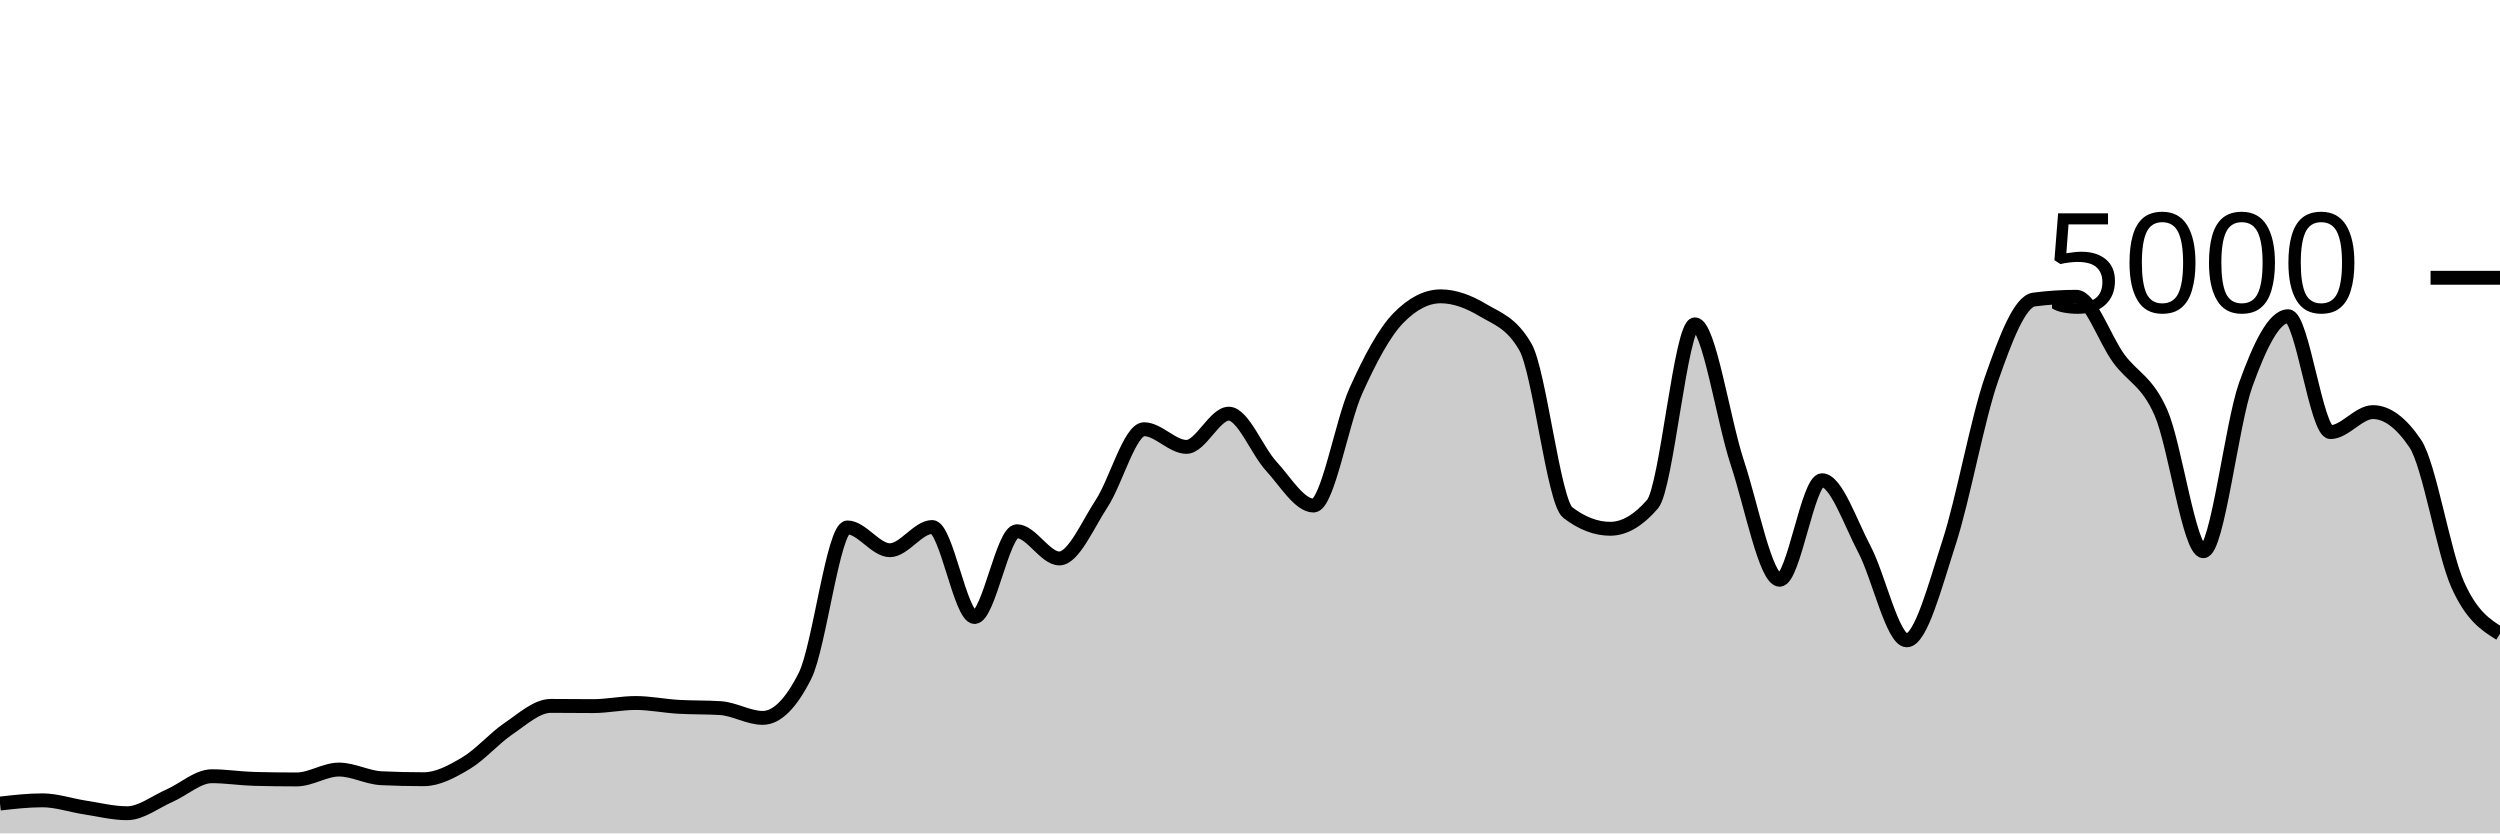
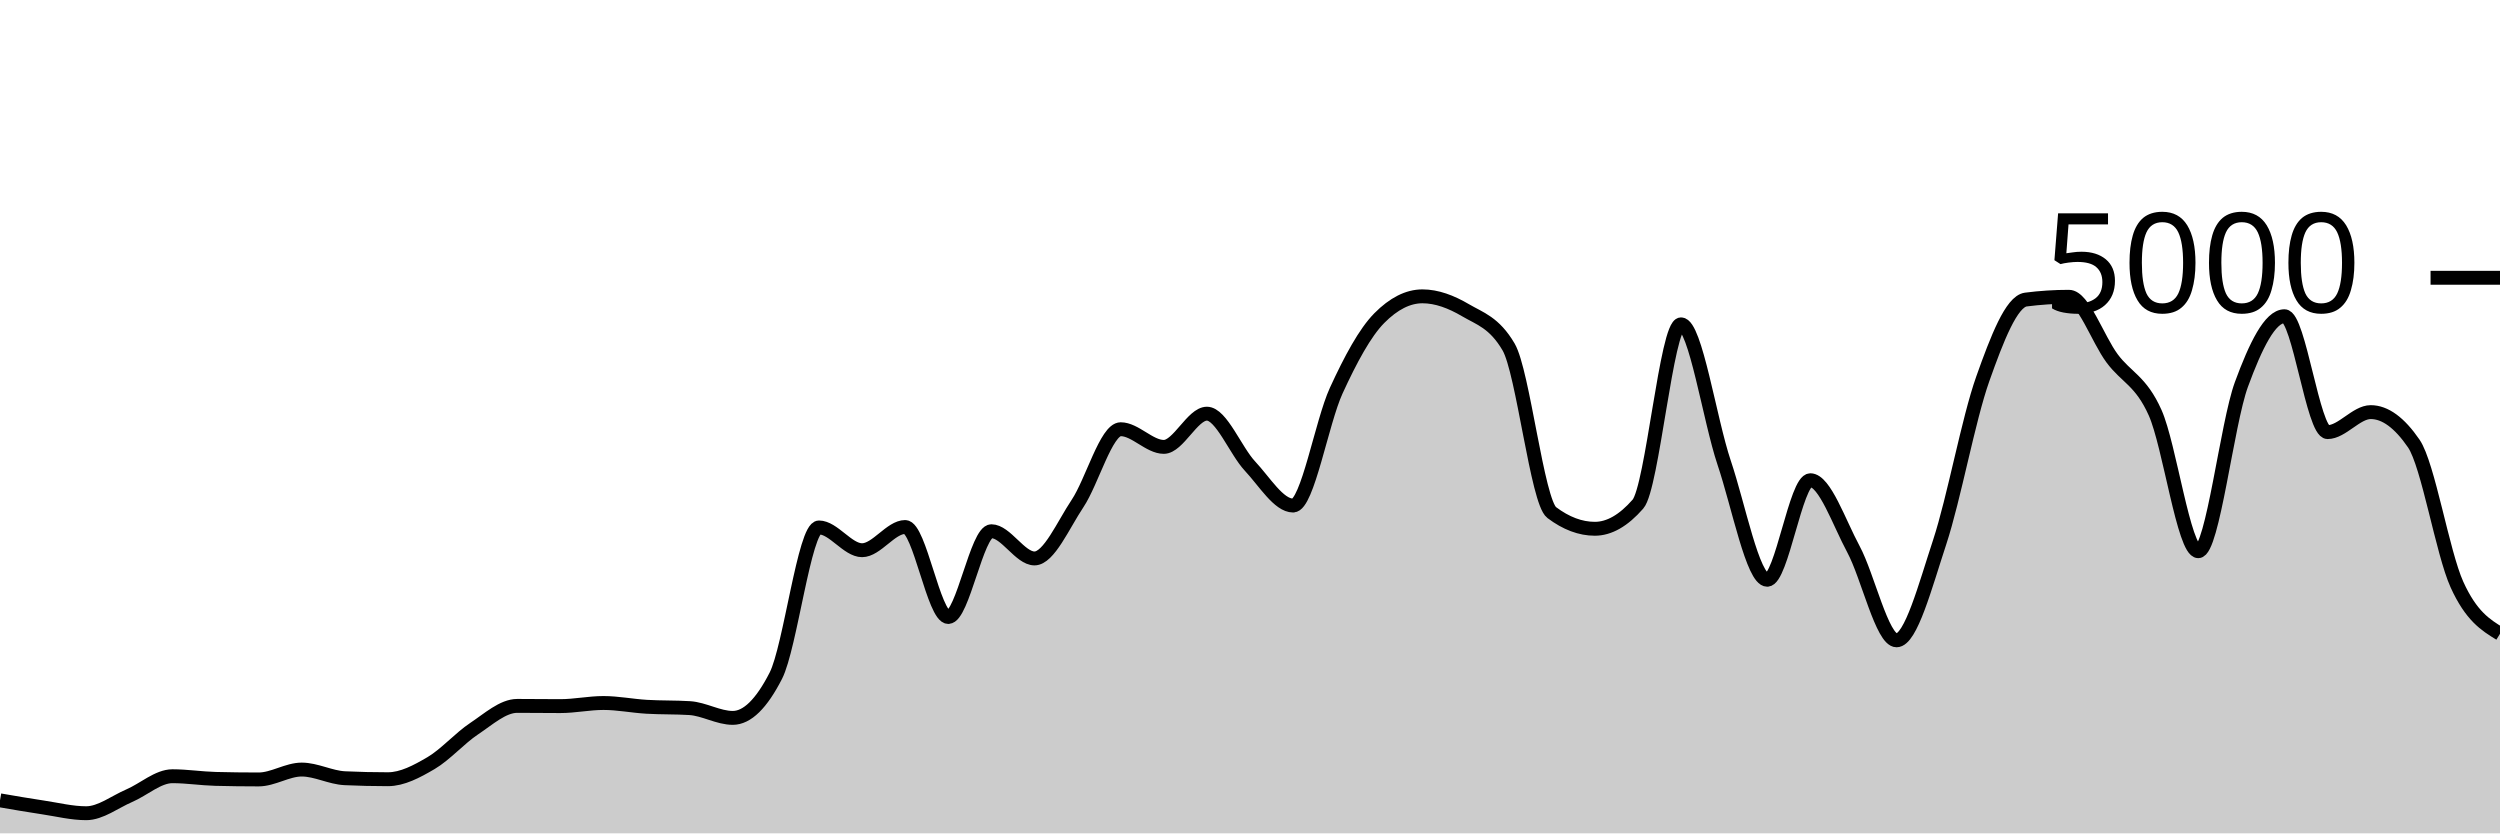
<svg xmlns="http://www.w3.org/2000/svg" viewBox="0 0 180 60">
  <g transform="translate(0,20)">
-     <path class="area" fill="rgba(0, 0, 0, 0.2)" d="M0,37.856C1.017,37.74,2.034,37.624,3.051,37.624C4.068,37.624,5.085,37.981,6.102,38.136C7.119,38.291,8.136,38.552,9.153,38.552C10.169,38.552,11.186,37.732,12.203,37.288C13.22,36.844,14.237,35.888,15.254,35.888C16.271,35.888,17.288,36.053,18.305,36.08C19.322,36.107,20.339,36.12,21.356,36.12C22.373,36.12,23.39,35.408,24.407,35.408C25.424,35.408,26.441,35.984,27.458,36.032C28.475,36.08,29.492,36.104,30.508,36.104C31.525,36.104,32.542,35.551,33.559,34.944C34.576,34.337,35.593,33.151,36.61,32.464C37.627,31.777,38.644,30.824,39.661,30.824C40.678,30.824,41.695,30.84,42.712,30.84C43.729,30.84,44.746,30.616,45.763,30.616C46.78,30.616,47.797,30.827,48.814,30.888C49.831,30.949,50.847,30.92,51.864,30.984C52.881,31.048,53.898,31.688,54.915,31.688C55.932,31.688,56.949,30.675,57.966,28.648C58.983,26.621,60,17.976,61.017,17.976C62.034,17.976,63.051,19.616,64.068,19.616C65.085,19.616,66.102,17.944,67.119,17.944C68.136,17.944,69.153,24.424,70.169,24.424C71.186,24.424,72.203,18.248,73.22,18.248C74.237,18.248,75.254,20.208,76.271,20.208C77.288,20.208,78.305,17.799,79.322,16.248C80.339,14.697,81.356,10.904,82.373,10.904C83.39,10.904,84.407,12.176,85.424,12.176C86.441,12.176,87.458,9.784,88.475,9.784C89.492,9.784,90.508,12.457,91.525,13.56C92.542,14.663,93.559,16.4,94.576,16.4C95.593,16.4,96.61,10.377,97.627,8.128C98.644,5.879,99.661,3.949,100.678,2.904C101.695,1.859,102.712,1.336,103.729,1.336C104.746,1.336,105.763,1.728,106.78,2.336C107.797,2.944,108.814,3.219,109.831,4.984C110.847,6.749,111.864,16.125,112.881,16.904C113.898,17.683,114.915,18.072,115.932,18.072C116.949,18.072,117.966,17.48,118.983,16.296C120,15.112,121.017,3.352,122.034,3.352C123.051,3.352,124.068,10.247,125.085,13.312C126.102,16.377,127.119,21.744,128.136,21.744C129.153,21.744,130.169,14.576,131.186,14.576C132.203,14.576,133.22,17.623,134.237,19.544C135.254,21.465,136.271,26.104,137.288,26.104C138.305,26.104,139.322,22.177,140.339,19.04C141.356,15.903,142.373,10.192,143.39,7.28C144.407,4.368,145.424,1.701,146.441,1.568C147.458,1.435,148.475,1.368,149.492,1.368C150.508,1.368,151.525,4.408,152.542,5.8C153.559,7.192,154.576,7.405,155.593,9.72C156.61,12.035,157.627,19.688,158.644,19.688C159.661,19.688,160.678,10.508,161.695,7.688C162.712,4.868,163.729,2.768,164.746,2.768C165.763,2.768,166.78,11.112,167.797,11.112C168.814,11.112,169.831,9.672,170.847,9.672C171.864,9.672,172.881,10.427,173.898,11.936C174.915,13.445,175.932,19.797,176.949,22.08C177.966,24.363,178.983,24.997,180,25.632L180,40C178.983,40,177.966,40,176.949,40C175.932,40,174.915,40,173.898,40C172.881,40,171.864,40,170.847,40C169.831,40,168.814,40,167.797,40C166.78,40,165.763,40,164.746,40C163.729,40,162.712,40,161.695,40C160.678,40,159.661,40,158.644,40C157.627,40,156.61,40,155.593,40C154.576,40,153.559,40,152.542,40C151.525,40,150.508,40,149.492,40C148.475,40,147.458,40,146.441,40C145.424,40,144.407,40,143.39,40C142.373,40,141.356,40,140.339,40C139.322,40,138.305,40,137.288,40C136.271,40,135.254,40,134.237,40C133.22,40,132.203,40,131.186,40C130.169,40,129.153,40,128.136,40C127.119,40,126.102,40,125.085,40C124.068,40,123.051,40,122.034,40C121.017,40,120,40,118.983,40C117.966,40,116.949,40,115.932,40C114.915,40,113.898,40,112.881,40C111.864,40,110.847,40,109.831,40C108.814,40,107.797,40,106.78,40C105.763,40,104.746,40,103.729,40C102.712,40,101.695,40,100.678,40C99.661,40,98.644,40,97.627,40C96.61,40,95.593,40,94.576,40C93.559,40,92.542,40,91.525,40C90.508,40,89.492,40,88.475,40C87.458,40,86.441,40,85.424,40C84.407,40,83.39,40,82.373,40C81.356,40,80.339,40,79.322,40C78.305,40,77.288,40,76.271,40C75.254,40,74.237,40,73.22,40C72.203,40,71.186,40,70.169,40C69.153,40,68.136,40,67.119,40C66.102,40,65.085,40,64.068,40C63.051,40,62.034,40,61.017,40C60,40,58.983,40,57.966,40C56.949,40,55.932,40,54.915,40C53.898,40,52.881,40,51.864,40C50.847,40,49.831,40,48.814,40C47.797,40,46.78,40,45.763,40C44.746,40,43.729,40,42.712,40C41.695,40,40.678,40,39.661,40C38.644,40,37.627,40,36.61,40C35.593,40,34.576,40,33.559,40C32.542,40,31.525,40,30.508,40C29.492,40,28.475,40,27.458,40C26.441,40,25.424,40,24.407,40C23.39,40,22.373,40,21.356,40C20.339,40,19.322,40,18.305,40C17.288,40,16.271,40,15.254,40C14.237,40,13.22,40,12.203,40C11.186,40,10.169,40,9.153,40C8.136,40,7.119,40,6.102,40C5.085,40,4.068,40,3.051,40C2.034,40,1.017,40,0,40Z" />
-     <path class="line" stroke="black" fill="none" d="M0,37.856C1.017,37.74,2.034,37.624,3.051,37.624C4.068,37.624,5.085,37.981,6.102,38.136C7.119,38.291,8.136,38.552,9.153,38.552C10.169,38.552,11.186,37.732,12.203,37.288C13.22,36.844,14.237,35.888,15.254,35.888C16.271,35.888,17.288,36.053,18.305,36.08C19.322,36.107,20.339,36.12,21.356,36.12C22.373,36.12,23.39,35.408,24.407,35.408C25.424,35.408,26.441,35.984,27.458,36.032C28.475,36.08,29.492,36.104,30.508,36.104C31.525,36.104,32.542,35.551,33.559,34.944C34.576,34.337,35.593,33.151,36.61,32.464C37.627,31.777,38.644,30.824,39.661,30.824C40.678,30.824,41.695,30.84,42.712,30.84C43.729,30.84,44.746,30.616,45.763,30.616C46.78,30.616,47.797,30.827,48.814,30.888C49.831,30.949,50.847,30.92,51.864,30.984C52.881,31.048,53.898,31.688,54.915,31.688C55.932,31.688,56.949,30.675,57.966,28.648C58.983,26.621,60,17.976,61.017,17.976C62.034,17.976,63.051,19.616,64.068,19.616C65.085,19.616,66.102,17.944,67.119,17.944C68.136,17.944,69.153,24.424,70.169,24.424C71.186,24.424,72.203,18.248,73.22,18.248C74.237,18.248,75.254,20.208,76.271,20.208C77.288,20.208,78.305,17.799,79.322,16.248C80.339,14.697,81.356,10.904,82.373,10.904C83.39,10.904,84.407,12.176,85.424,12.176C86.441,12.176,87.458,9.784,88.475,9.784C89.492,9.784,90.508,12.457,91.525,13.56C92.542,14.663,93.559,16.4,94.576,16.4C95.593,16.4,96.61,10.377,97.627,8.128C98.644,5.879,99.661,3.949,100.678,2.904C101.695,1.859,102.712,1.336,103.729,1.336C104.746,1.336,105.763,1.728,106.78,2.336C107.797,2.944,108.814,3.219,109.831,4.984C110.847,6.749,111.864,16.125,112.881,16.904C113.898,17.683,114.915,18.072,115.932,18.072C116.949,18.072,117.966,17.48,118.983,16.296C120,15.112,121.017,3.352,122.034,3.352C123.051,3.352,124.068,10.247,125.085,13.312C126.102,16.377,127.119,21.744,128.136,21.744C129.153,21.744,130.169,14.576,131.186,14.576C132.203,14.576,133.22,17.623,134.237,19.544C135.254,21.465,136.271,26.104,137.288,26.104C138.305,26.104,139.322,22.177,140.339,19.04C141.356,15.903,142.373,10.192,143.39,7.28C144.407,4.368,145.424,1.701,146.441,1.568C147.458,1.435,148.475,1.368,149.492,1.368C150.508,1.368,151.525,4.408,152.542,5.8C153.559,7.192,154.576,7.405,155.593,9.72C156.61,12.035,157.627,19.688,158.644,19.688C159.661,19.688,160.678,10.508,161.695,7.688C162.712,4.868,163.729,2.768,164.746,2.768C165.763,2.768,166.78,11.112,167.797,11.112C168.814,11.112,169.831,9.672,170.847,9.672C171.864,9.672,172.881,10.427,173.898,11.936C174.915,13.445,175.932,19.797,176.949,22.08C177.966,24.363,178.983,24.997,180,25.632" />
+     <path class="area" fill="rgba(0, 0, 0, 0.2)" d="M0,37.624C1.034,37.803,2.069,37.981,3.103,38.136C4.138,38.291,5.172,38.552,6.207,38.552C7.241,38.552,8.276,37.732,9.31,37.288C10.345,36.844,11.379,35.888,12.414,35.888C13.448,35.888,14.483,36.053,15.517,36.08C16.552,36.107,17.586,36.12,18.621,36.12C19.655,36.12,20.69,35.408,21.724,35.408C22.759,35.408,23.793,35.984,24.828,36.032C25.862,36.08,26.897,36.104,27.931,36.104C28.966,36.104,30,35.551,31.034,34.944C32.069,34.337,33.103,33.151,34.138,32.464C35.172,31.777,36.207,30.824,37.241,30.824C38.276,30.824,39.31,30.84,40.345,30.84C41.379,30.84,42.414,30.616,43.448,30.616C44.483,30.616,45.517,30.827,46.552,30.888C47.586,30.949,48.621,30.92,49.655,30.984C50.69,31.048,51.724,31.688,52.759,31.688C53.793,31.688,54.828,30.675,55.862,28.648C56.897,26.621,57.931,17.976,58.966,17.976C60,17.976,61.034,19.616,62.069,19.616C63.103,19.616,64.138,17.944,65.172,17.944C66.207,17.944,67.241,24.424,68.276,24.424C69.31,24.424,70.345,18.248,71.379,18.248C72.414,18.248,73.448,20.208,74.483,20.208C75.517,20.208,76.552,17.799,77.586,16.248C78.621,14.697,79.655,10.904,80.69,10.904C81.724,10.904,82.759,12.176,83.793,12.176C84.828,12.176,85.862,9.784,86.897,9.784C87.931,9.784,88.966,12.457,90,13.56C91.034,14.663,92.069,16.4,93.103,16.4C94.138,16.4,95.172,10.377,96.207,8.128C97.241,5.879,98.276,3.949,99.31,2.904C100.345,1.859,101.379,1.336,102.414,1.336C103.448,1.336,104.483,1.728,105.517,2.336C106.552,2.944,107.586,3.219,108.621,4.984C109.655,6.749,110.69,16.125,111.724,16.904C112.759,17.683,113.793,18.072,114.828,18.072C115.862,18.072,116.897,17.48,117.931,16.296C118.966,15.112,120,3.352,121.034,3.352C122.069,3.352,123.103,10.247,124.138,13.312C125.172,16.377,126.207,21.744,127.241,21.744C128.276,21.744,129.31,14.576,130.345,14.576C131.379,14.576,132.414,17.623,133.448,19.544C134.483,21.465,135.517,26.104,136.552,26.104C137.586,26.104,138.621,22.177,139.655,19.04C140.69,15.903,141.724,10.192,142.759,7.28C143.793,4.368,144.828,1.701,145.862,1.568C146.897,1.435,147.931,1.368,148.966,1.368C150,1.368,151.034,4.408,152.069,5.8C153.103,7.192,154.138,7.405,155.172,9.72C156.207,12.035,157.241,19.688,158.276,19.688C159.31,19.688,160.345,10.508,161.379,7.688C162.414,4.868,163.448,2.768,164.483,2.768C165.517,2.768,166.552,11.112,167.586,11.112C168.621,11.112,169.655,9.672,170.69,9.672C171.724,9.672,172.759,10.427,173.793,11.936C174.828,13.445,175.862,19.797,176.897,22.08C177.931,24.363,178.966,24.997,180,25.632L180,40C178.966,40,177.931,40,176.897,40C175.862,40,174.828,40,173.793,40C172.759,40,171.724,40,170.69,40C169.655,40,168.621,40,167.586,40C166.552,40,165.517,40,164.483,40C163.448,40,162.414,40,161.379,40C160.345,40,159.31,40,158.276,40C157.241,40,156.207,40,155.172,40C154.138,40,153.103,40,152.069,40C151.034,40,150,40,148.966,40C147.931,40,146.897,40,145.862,40C144.828,40,143.793,40,142.759,40C141.724,40,140.69,40,139.655,40C138.621,40,137.586,40,136.552,40C135.517,40,134.483,40,133.448,40C132.414,40,131.379,40,130.345,40C129.31,40,128.276,40,127.241,40C126.207,40,125.172,40,124.138,40C123.103,40,122.069,40,121.034,40C120,40,118.966,40,117.931,40C116.897,40,115.862,40,114.828,40C113.793,40,112.759,40,111.724,40C110.69,40,109.655,40,108.621,40C107.586,40,106.552,40,105.517,40C104.483,40,103.448,40,102.414,40C101.379,40,100.345,40,99.31,40C98.276,40,97.241,40,96.207,40C95.172,40,94.138,40,93.103,40C92.069,40,91.034,40,90,40C88.966,40,87.931,40,86.897,40C85.862,40,84.828,40,83.793,40C82.759,40,81.724,40,80.69,40C79.655,40,78.621,40,77.586,40C76.552,40,75.517,40,74.483,40C73.448,40,72.414,40,71.379,40C70.345,40,69.31,40,68.276,40C67.241,40,66.207,40,65.172,40C64.138,40,63.103,40,62.069,40C61.034,40,60,40,58.966,40C57.931,40,56.897,40,55.862,40C54.828,40,53.793,40,52.759,40C51.724,40,50.69,40,49.655,40C48.621,40,47.586,40,46.552,40C45.517,40,44.483,40,43.448,40C42.414,40,41.379,40,40.345,40C39.31,40,38.276,40,37.241,40C36.207,40,35.172,40,34.138,40C33.103,40,32.069,40,31.034,40C30,40,28.966,40,27.931,40C26.897,40,25.862,40,24.828,40C23.793,40,22.759,40,21.724,40C20.69,40,19.655,40,18.621,40C17.586,40,16.552,40,15.517,40C14.483,40,13.448,40,12.414,40C11.379,40,10.345,40,9.31,40C8.276,40,7.241,40,6.207,40C5.172,40,4.138,40,3.103,40C2.069,40,1.034,40,0,40Z" />
+     <path class="line" stroke="black" fill="none" d="M0,37.624C1.034,37.803,2.069,37.981,3.103,38.136C4.138,38.291,5.172,38.552,6.207,38.552C7.241,38.552,8.276,37.732,9.31,37.288C10.345,36.844,11.379,35.888,12.414,35.888C13.448,35.888,14.483,36.053,15.517,36.08C16.552,36.107,17.586,36.12,18.621,36.12C19.655,36.12,20.69,35.408,21.724,35.408C22.759,35.408,23.793,35.984,24.828,36.032C25.862,36.08,26.897,36.104,27.931,36.104C28.966,36.104,30,35.551,31.034,34.944C32.069,34.337,33.103,33.151,34.138,32.464C35.172,31.777,36.207,30.824,37.241,30.824C38.276,30.824,39.31,30.84,40.345,30.84C41.379,30.84,42.414,30.616,43.448,30.616C44.483,30.616,45.517,30.827,46.552,30.888C47.586,30.949,48.621,30.92,49.655,30.984C50.69,31.048,51.724,31.688,52.759,31.688C53.793,31.688,54.828,30.675,55.862,28.648C56.897,26.621,57.931,17.976,58.966,17.976C60,17.976,61.034,19.616,62.069,19.616C63.103,19.616,64.138,17.944,65.172,17.944C66.207,17.944,67.241,24.424,68.276,24.424C69.31,24.424,70.345,18.248,71.379,18.248C72.414,18.248,73.448,20.208,74.483,20.208C75.517,20.208,76.552,17.799,77.586,16.248C78.621,14.697,79.655,10.904,80.69,10.904C81.724,10.904,82.759,12.176,83.793,12.176C84.828,12.176,85.862,9.784,86.897,9.784C87.931,9.784,88.966,12.457,90,13.56C91.034,14.663,92.069,16.4,93.103,16.4C94.138,16.4,95.172,10.377,96.207,8.128C97.241,5.879,98.276,3.949,99.31,2.904C100.345,1.859,101.379,1.336,102.414,1.336C103.448,1.336,104.483,1.728,105.517,2.336C106.552,2.944,107.586,3.219,108.621,4.984C109.655,6.749,110.69,16.125,111.724,16.904C112.759,17.683,113.793,18.072,114.828,18.072C115.862,18.072,116.897,17.48,117.931,16.296C118.966,15.112,120,3.352,121.034,3.352C122.069,3.352,123.103,10.247,124.138,13.312C125.172,16.377,126.207,21.744,127.241,21.744C128.276,21.744,129.31,14.576,130.345,14.576C131.379,14.576,132.414,17.623,133.448,19.544C134.483,21.465,135.517,26.104,136.552,26.104C137.586,26.104,138.621,22.177,139.655,19.04C140.69,15.903,141.724,10.192,142.759,7.28C143.793,4.368,144.828,1.701,145.862,1.568C146.897,1.435,147.931,1.368,148.966,1.368C150,1.368,151.034,4.408,152.069,5.8C153.103,7.192,154.138,7.405,155.172,9.72C156.207,12.035,157.241,19.688,158.276,19.688C159.31,19.688,160.345,10.508,161.379,7.688C162.414,4.868,163.448,2.768,164.483,2.768C165.517,2.768,166.552,11.112,167.586,11.112C168.621,11.112,169.655,9.672,170.69,9.672C171.724,9.672,172.759,10.427,173.793,11.936C174.828,13.445,175.862,19.797,176.897,22.08C177.931,24.363,178.966,24.997,180,25.632" />
    <path class="axis-ceiling" stroke-width="1" stroke="black" fill="none" d="M175,0L180,0" />
    <text class="axis-ceiling-label" font-family="sans-serif" text-anchor="end" font-size="10px" x="170" y="2.5">5000</text>
  </g>
</svg>
